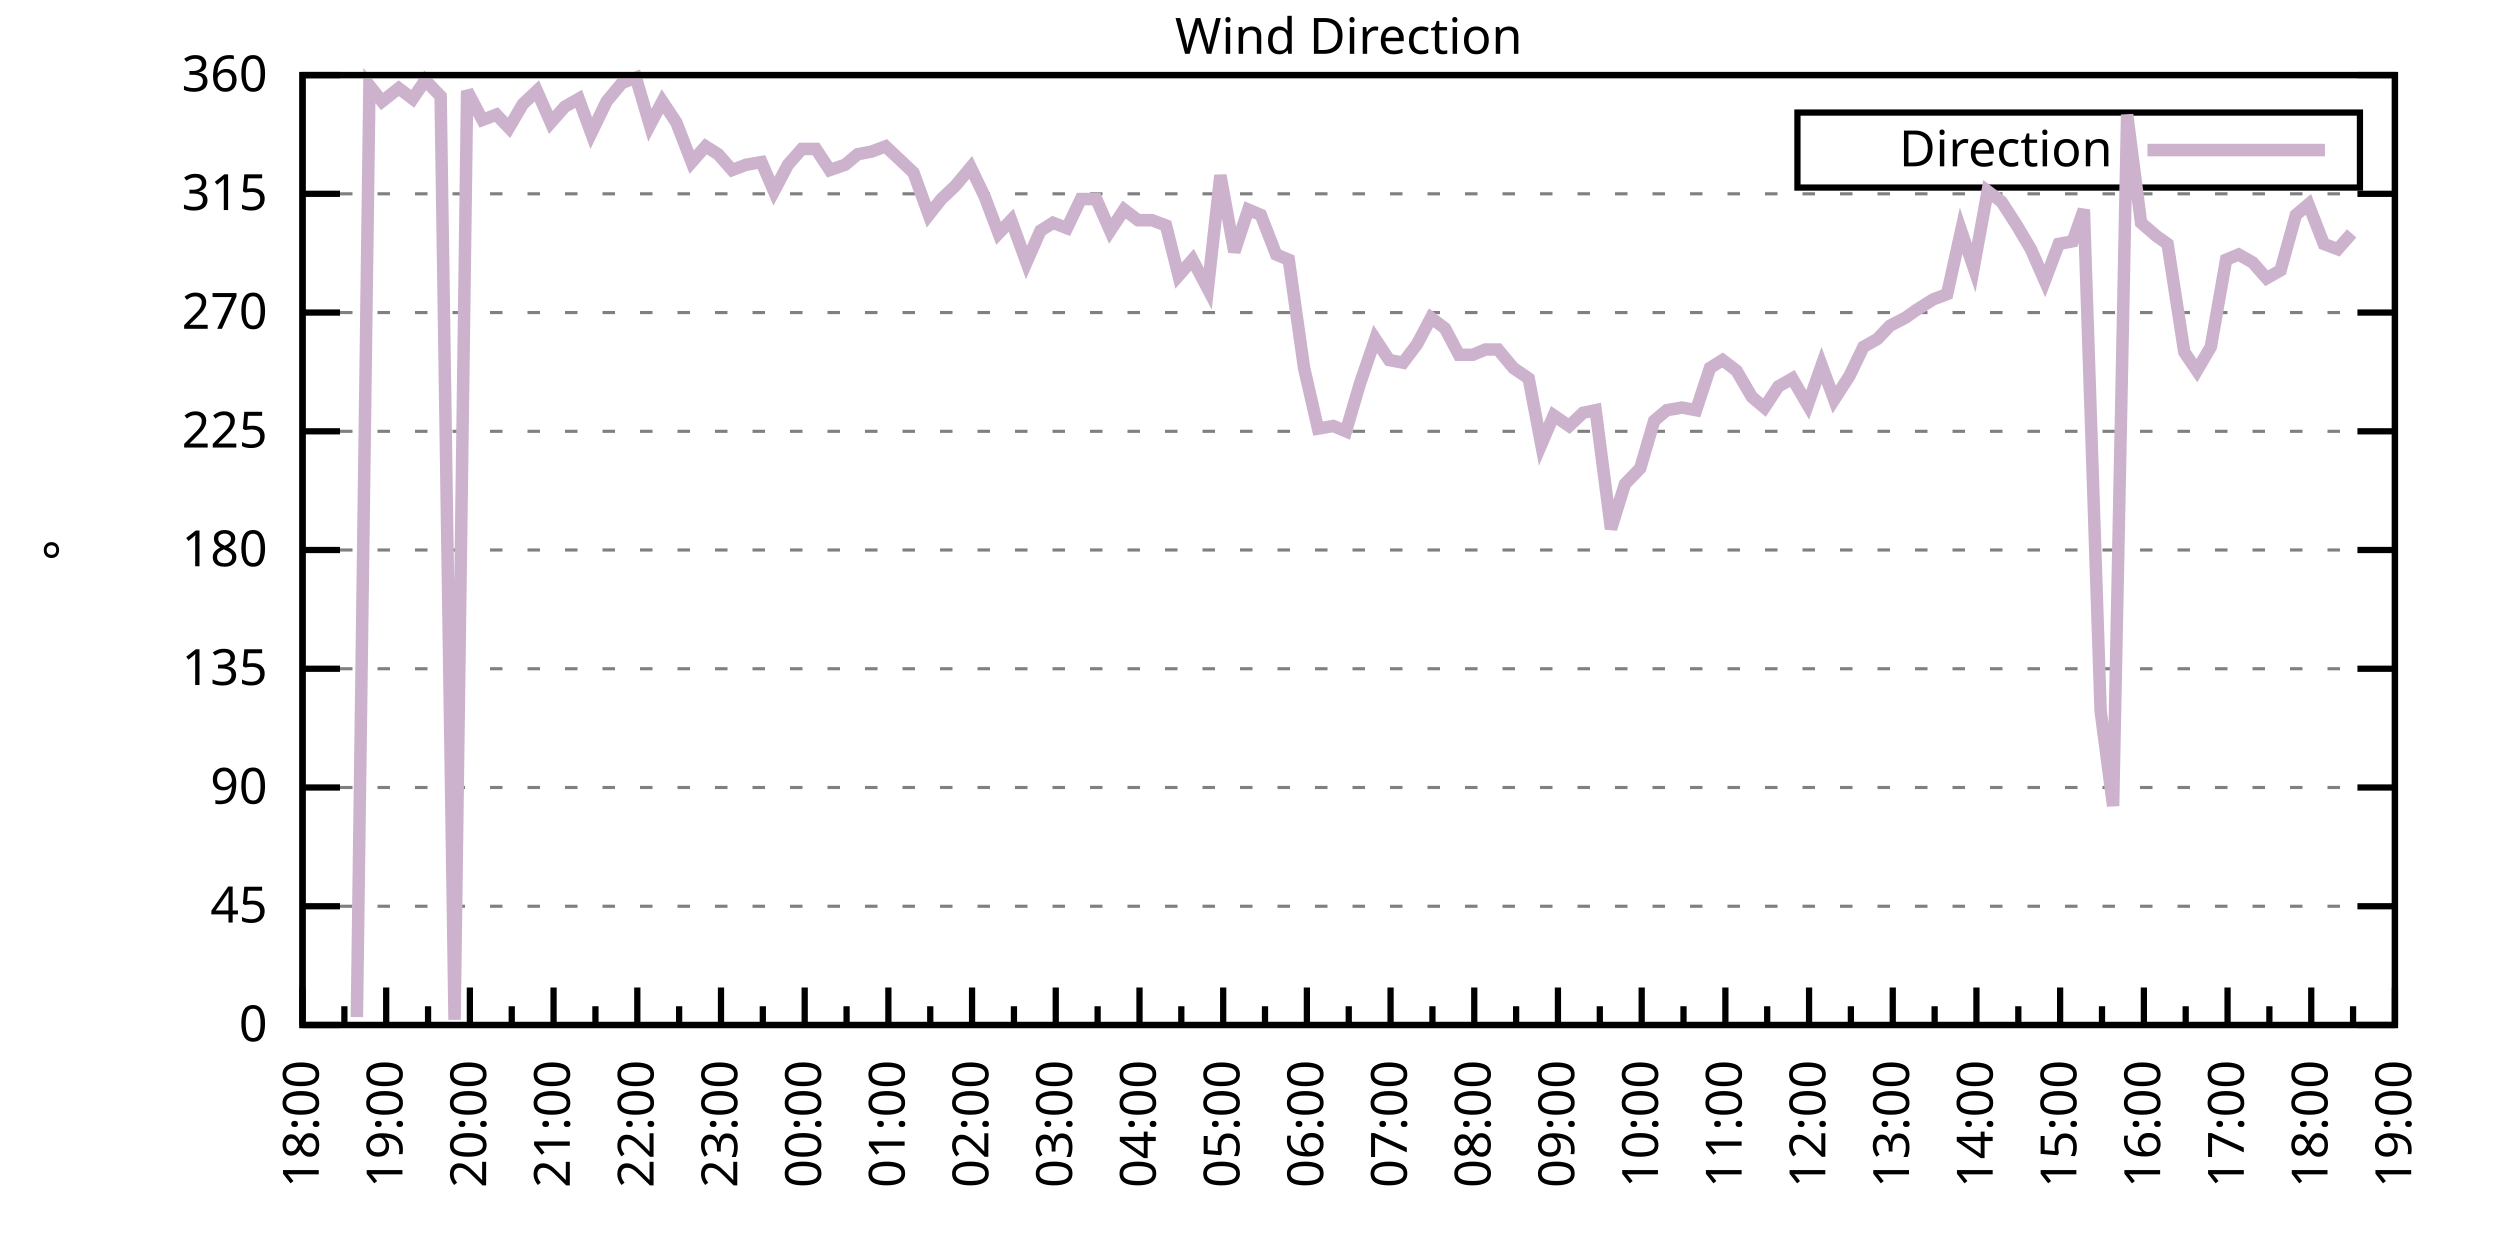
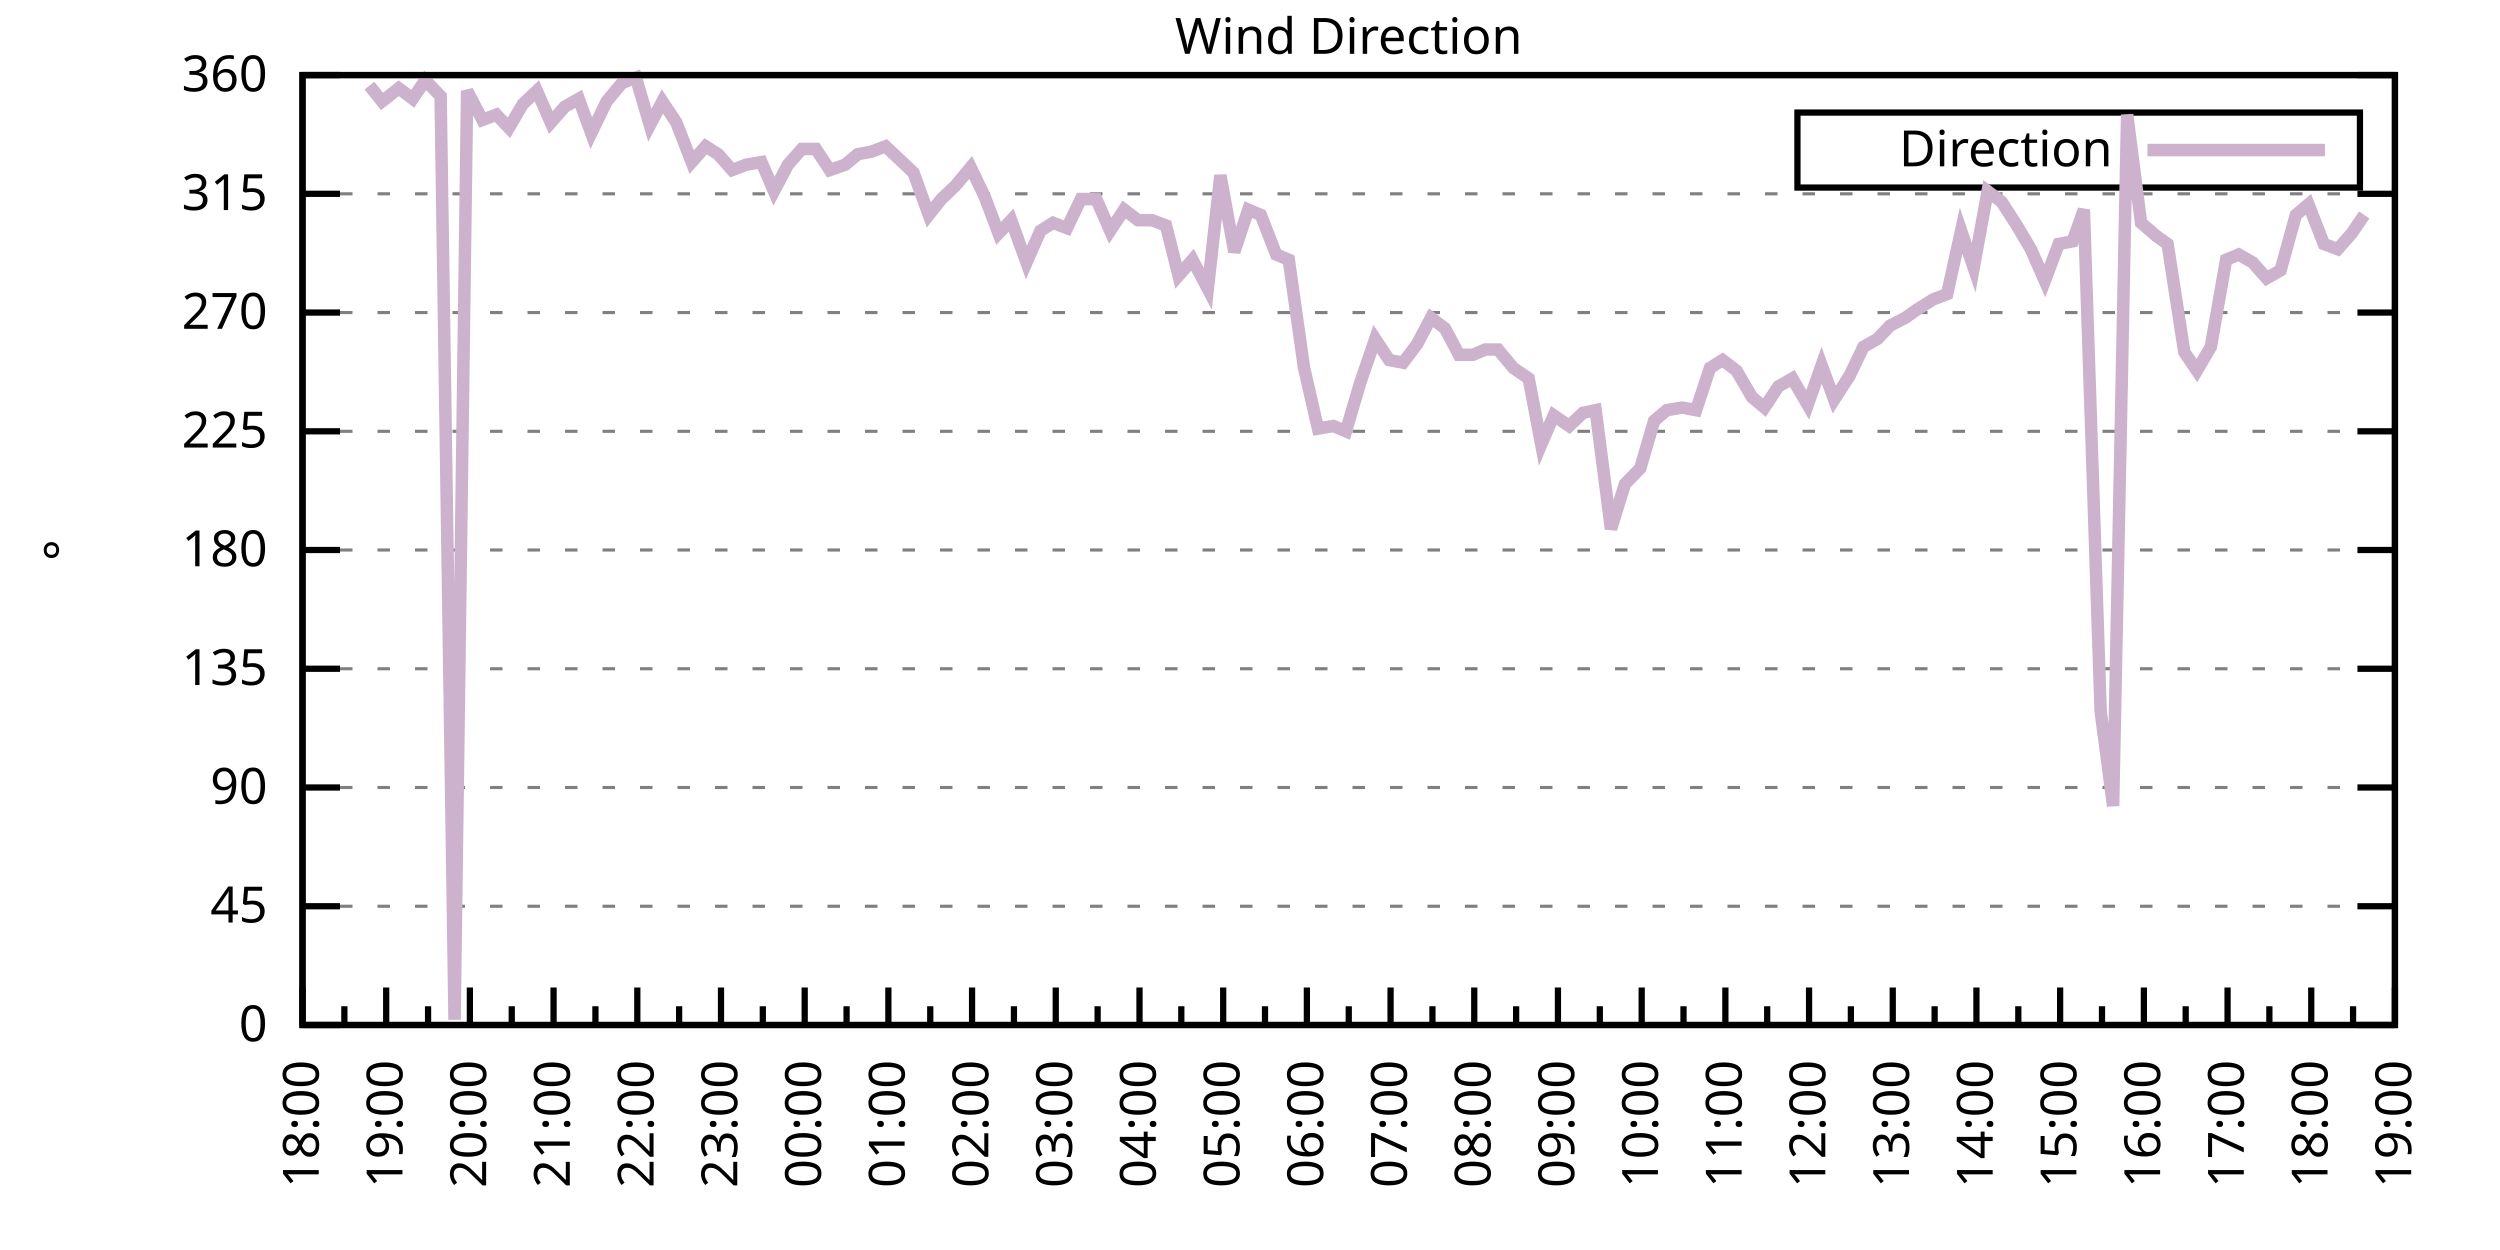
<svg xmlns="http://www.w3.org/2000/svg" xmlns:xlink="http://www.w3.org/1999/xlink" width="400" height="200" viewBox="0 0 400 200">
  <g id="gnuplot_canvas">
    <rect x="0" y="0" width="400" height="200" fill="none" />
    <defs>
      <circle id="gpDot" r="0.5" stroke-width="0.5" stroke="currentColor" />
      <path id="gpPt0" stroke-width="0.333" stroke="currentColor" d="M-1,0 h2 M0,-1 v2" />
      <path id="gpPt1" stroke-width="0.333" stroke="currentColor" d="M-1,-1 L1,1 M1,-1 L-1,1" />
      <path id="gpPt2" stroke-width="0.333" stroke="currentColor" d="M-1,0 L1,0 M0,-1 L0,1 M-1,-1 L1,1 M-1,1 L1,-1" />
      <rect id="gpPt3" stroke-width="0.333" stroke="currentColor" x="-1" y="-1" width="2" height="2" />
      <rect id="gpPt4" stroke-width="0.333" stroke="currentColor" fill="currentColor" x="-1" y="-1" width="2" height="2" />
      <circle id="gpPt5" stroke-width="0.333" stroke="currentColor" cx="0" cy="0" r="1" />
      <use xlink:href="#gpPt5" id="gpPt6" fill="currentColor" stroke="none" />
      <path id="gpPt7" stroke-width="0.333" stroke="currentColor" d="M0,-1.33 L-1.33,0.67 L1.33,0.67 z" />
      <use xlink:href="#gpPt7" id="gpPt8" fill="currentColor" stroke="none" />
      <use xlink:href="#gpPt7" id="gpPt9" stroke="currentColor" transform="rotate(180)" />
      <use xlink:href="#gpPt9" id="gpPt10" fill="currentColor" stroke="none" />
      <use xlink:href="#gpPt3" id="gpPt11" stroke="currentColor" transform="rotate(45)" />
      <use xlink:href="#gpPt11" id="gpPt12" fill="currentColor" stroke="none" />
      <path id="gpPt13" stroke-width="0.333" stroke="currentColor" d="M0,1.330 L1.265,0.411 L0.782,-1.067 L-0.782,-1.076 L-1.265,0.411 z" />
      <use xlink:href="#gpPt13" id="gpPt14" fill="currentColor" stroke="none" />
      <filter id="textbox" filterUnits="objectBoundingBox" x="0" y="0" height="1" width="1">
        <feFlood flood-color="white" flood-opacity="1" result="bgnd" />
        <feComposite in="SourceGraphic" in2="bgnd" operator="atop" />
      </filter>
      <filter id="greybox" filterUnits="objectBoundingBox" x="0" y="0" height="1" width="1">
        <feFlood flood-color="lightgrey" flood-opacity="1" result="grey" />
        <feComposite in="SourceGraphic" in2="grey" operator="atop" />
      </filter>
    </defs>
    <g fill="none" color="white" stroke="currentColor" stroke-width="1.00" stroke-linecap="butt" stroke-linejoin="miter">
</g>
    <g fill="none" color="black" stroke="currentColor" stroke-width="1.00" stroke-linecap="butt" stroke-linejoin="miter">
      <g stroke="none" shape-rendering="crispEdges">
        <polygon fill="rgb(255, 255, 255)" points="48.40,164.00 383.18,164.00 383.18,12.02 48.40,12.02 " />
      </g>
    </g>
    <g fill="none" color="black" stroke="currentColor" stroke-width="1.00" stroke-linecap="butt" stroke-linejoin="miter">
</g>
    <g fill="none" color="black" stroke="black" stroke-width="0.50" stroke-linecap="butt" stroke-linejoin="miter">
</g>
    <g fill="none" color="gray" stroke="currentColor" stroke-width="0.50" stroke-linecap="butt" stroke-linejoin="miter">
      <path stroke="gray" stroke-dasharray="2,4" class="gridline" d="M48.40,164.00 L383.19,164.00  " />
    </g>
    <g fill="none" color="gray" stroke="gray" stroke-width="1.00" stroke-linecap="butt" stroke-linejoin="miter">
</g>
    <g fill="none" color="black" stroke="currentColor" stroke-width="1.00" stroke-linecap="butt" stroke-linejoin="miter">
      <path stroke="black" d="M48.40,164.00 L54.40,164.00 M383.19,164.00 L377.19,164.00  " />
      <g transform="translate(42.80,166.60)" stroke="none" fill="black" font-family="Sans" font-size="8.00" text-anchor="end">
        <text>
          <tspan font-family="Sans"> 0</tspan>
        </text>
      </g>
    </g>
    <g fill="none" color="black" stroke="currentColor" stroke-width="1.00" stroke-linecap="butt" stroke-linejoin="miter">
</g>
    <g fill="none" color="black" stroke="black" stroke-width="0.50" stroke-linecap="butt" stroke-linejoin="miter">
</g>
    <g fill="none" color="gray" stroke="currentColor" stroke-width="0.50" stroke-linecap="butt" stroke-linejoin="miter">
      <path stroke="gray" stroke-dasharray="2,4" class="gridline" d="M48.40,145.00 L383.19,145.00  " />
    </g>
    <g fill="none" color="gray" stroke="gray" stroke-width="1.00" stroke-linecap="butt" stroke-linejoin="miter">
</g>
    <g fill="none" color="black" stroke="currentColor" stroke-width="1.00" stroke-linecap="butt" stroke-linejoin="miter">
      <path stroke="black" d="M48.40,145.00 L54.40,145.00 M383.19,145.00 L377.19,145.00  " />
      <g transform="translate(42.80,147.60)" stroke="none" fill="black" font-family="Sans" font-size="8.00" text-anchor="end">
        <text>
          <tspan font-family="Sans"> 45</tspan>
        </text>
      </g>
    </g>
    <g fill="none" color="black" stroke="currentColor" stroke-width="1.00" stroke-linecap="butt" stroke-linejoin="miter">
</g>
    <g fill="none" color="black" stroke="black" stroke-width="0.50" stroke-linecap="butt" stroke-linejoin="miter">
</g>
    <g fill="none" color="gray" stroke="currentColor" stroke-width="0.50" stroke-linecap="butt" stroke-linejoin="miter">
      <path stroke="gray" stroke-dasharray="2,4" class="gridline" d="M48.40,126.00 L383.19,126.00  " />
    </g>
    <g fill="none" color="gray" stroke="gray" stroke-width="1.00" stroke-linecap="butt" stroke-linejoin="miter">
</g>
    <g fill="none" color="black" stroke="currentColor" stroke-width="1.00" stroke-linecap="butt" stroke-linejoin="miter">
      <path stroke="black" d="M48.40,126.00 L54.40,126.00 M383.19,126.00 L377.19,126.00  " />
      <g transform="translate(42.80,128.60)" stroke="none" fill="black" font-family="Sans" font-size="8.00" text-anchor="end">
        <text>
          <tspan font-family="Sans"> 90</tspan>
        </text>
      </g>
    </g>
    <g fill="none" color="black" stroke="currentColor" stroke-width="1.00" stroke-linecap="butt" stroke-linejoin="miter">
</g>
    <g fill="none" color="black" stroke="black" stroke-width="0.50" stroke-linecap="butt" stroke-linejoin="miter">
</g>
    <g fill="none" color="gray" stroke="currentColor" stroke-width="0.50" stroke-linecap="butt" stroke-linejoin="miter">
      <path stroke="gray" stroke-dasharray="2,4" class="gridline" d="M48.40,107.00 L383.19,107.00  " />
    </g>
    <g fill="none" color="gray" stroke="gray" stroke-width="1.00" stroke-linecap="butt" stroke-linejoin="miter">
</g>
    <g fill="none" color="black" stroke="currentColor" stroke-width="1.00" stroke-linecap="butt" stroke-linejoin="miter">
      <path stroke="black" d="M48.40,107.00 L54.40,107.00 M383.19,107.00 L377.19,107.00  " />
      <g transform="translate(42.80,109.60)" stroke="none" fill="black" font-family="Sans" font-size="8.00" text-anchor="end">
        <text>
          <tspan font-family="Sans"> 135</tspan>
        </text>
      </g>
    </g>
    <g fill="none" color="black" stroke="currentColor" stroke-width="1.00" stroke-linecap="butt" stroke-linejoin="miter">
</g>
    <g fill="none" color="black" stroke="black" stroke-width="0.50" stroke-linecap="butt" stroke-linejoin="miter">
</g>
    <g fill="none" color="gray" stroke="currentColor" stroke-width="0.50" stroke-linecap="butt" stroke-linejoin="miter">
      <path stroke="gray" stroke-dasharray="2,4" class="gridline" d="M48.40,88.00 L383.19,88.00  " />
    </g>
    <g fill="none" color="gray" stroke="gray" stroke-width="1.00" stroke-linecap="butt" stroke-linejoin="miter">
</g>
    <g fill="none" color="black" stroke="currentColor" stroke-width="1.00" stroke-linecap="butt" stroke-linejoin="miter">
      <path stroke="black" d="M48.40,88.00 L54.40,88.00 M383.19,88.00 L377.19,88.00  " />
      <g transform="translate(42.80,90.60)" stroke="none" fill="black" font-family="Sans" font-size="8.00" text-anchor="end">
        <text>
          <tspan font-family="Sans"> 180</tspan>
        </text>
      </g>
    </g>
    <g fill="none" color="black" stroke="currentColor" stroke-width="1.00" stroke-linecap="butt" stroke-linejoin="miter">
</g>
    <g fill="none" color="black" stroke="black" stroke-width="0.50" stroke-linecap="butt" stroke-linejoin="miter">
</g>
    <g fill="none" color="gray" stroke="currentColor" stroke-width="0.50" stroke-linecap="butt" stroke-linejoin="miter">
      <path stroke="gray" stroke-dasharray="2,4" class="gridline" d="M48.40,69.01 L383.19,69.01  " />
    </g>
    <g fill="none" color="gray" stroke="gray" stroke-width="1.00" stroke-linecap="butt" stroke-linejoin="miter">
</g>
    <g fill="none" color="black" stroke="currentColor" stroke-width="1.00" stroke-linecap="butt" stroke-linejoin="miter">
      <path stroke="black" d="M48.40,69.01 L54.40,69.01 M383.19,69.01 L377.19,69.01  " />
      <g transform="translate(42.80,71.61)" stroke="none" fill="black" font-family="Sans" font-size="8.00" text-anchor="end">
        <text>
          <tspan font-family="Sans"> 225</tspan>
        </text>
      </g>
    </g>
    <g fill="none" color="black" stroke="currentColor" stroke-width="1.00" stroke-linecap="butt" stroke-linejoin="miter">
</g>
    <g fill="none" color="black" stroke="black" stroke-width="0.50" stroke-linecap="butt" stroke-linejoin="miter">
</g>
    <g fill="none" color="gray" stroke="currentColor" stroke-width="0.50" stroke-linecap="butt" stroke-linejoin="miter">
      <path stroke="gray" stroke-dasharray="2,4" class="gridline" d="M48.40,50.01 L383.19,50.01  " />
    </g>
    <g fill="none" color="gray" stroke="gray" stroke-width="1.00" stroke-linecap="butt" stroke-linejoin="miter">
</g>
    <g fill="none" color="black" stroke="currentColor" stroke-width="1.00" stroke-linecap="butt" stroke-linejoin="miter">
      <path stroke="black" d="M48.40,50.01 L54.40,50.01 M383.19,50.01 L377.19,50.01  " />
      <g transform="translate(42.80,52.61)" stroke="none" fill="black" font-family="Sans" font-size="8.00" text-anchor="end">
        <text>
          <tspan font-family="Sans"> 270</tspan>
        </text>
      </g>
    </g>
    <g fill="none" color="black" stroke="currentColor" stroke-width="1.00" stroke-linecap="butt" stroke-linejoin="miter">
</g>
    <g fill="none" color="black" stroke="black" stroke-width="0.50" stroke-linecap="butt" stroke-linejoin="miter">
</g>
    <g fill="none" color="gray" stroke="currentColor" stroke-width="0.50" stroke-linecap="butt" stroke-linejoin="miter">
      <path stroke="gray" stroke-dasharray="2,4" class="gridline" d="M48.40,31.01 L383.19,31.01  " />
    </g>
    <g fill="none" color="gray" stroke="gray" stroke-width="1.00" stroke-linecap="butt" stroke-linejoin="miter">
</g>
    <g fill="none" color="black" stroke="currentColor" stroke-width="1.00" stroke-linecap="butt" stroke-linejoin="miter">
      <path stroke="black" d="M48.40,31.01 L54.40,31.01 M383.19,31.01 L377.19,31.01  " />
      <g transform="translate(42.80,33.61)" stroke="none" fill="black" font-family="Sans" font-size="8.00" text-anchor="end">
        <text>
          <tspan font-family="Sans"> 315</tspan>
        </text>
      </g>
    </g>
    <g fill="none" color="black" stroke="currentColor" stroke-width="1.00" stroke-linecap="butt" stroke-linejoin="miter">
</g>
    <g fill="none" color="black" stroke="black" stroke-width="0.50" stroke-linecap="butt" stroke-linejoin="miter">
</g>
    <g fill="none" color="gray" stroke="currentColor" stroke-width="0.50" stroke-linecap="butt" stroke-linejoin="miter">
      <path stroke="gray" stroke-dasharray="2,4" class="gridline" d="M48.40,12.01 L383.19,12.01  " />
    </g>
    <g fill="none" color="gray" stroke="gray" stroke-width="1.00" stroke-linecap="butt" stroke-linejoin="miter">
</g>
    <g fill="none" color="black" stroke="currentColor" stroke-width="1.00" stroke-linecap="butt" stroke-linejoin="miter">
      <path stroke="black" d="M48.40,12.01 L54.40,12.01 M383.19,12.01 L377.19,12.01  " />
      <g transform="translate(42.80,14.61)" stroke="none" fill="black" font-family="Sans" font-size="8.00" text-anchor="end">
        <text>
          <tspan font-family="Sans"> 360</tspan>
        </text>
      </g>
    </g>
    <g fill="none" color="black" stroke="currentColor" stroke-width="1.00" stroke-linecap="butt" stroke-linejoin="miter">
      <path stroke="black" d="M48.40,164.00 L48.40,158.00  " />
      <g transform="translate(51.00,169.60) rotate(270)" stroke="none" fill="black" font-family="Sans" font-size="8.00" text-anchor="end">
        <text>
          <tspan font-family="Sans">18:00</tspan>
        </text>
      </g>
    </g>
    <g fill="none" color="black" stroke="currentColor" stroke-width="1.00" stroke-linecap="butt" stroke-linejoin="miter">
      <path stroke="black" d="M55.10,164.00 L55.10,161.00 M61.79,164.00 L61.79,158.00  " />
      <g transform="translate(64.39,169.60) rotate(270)" stroke="none" fill="black" font-family="Sans" font-size="8.00" text-anchor="end">
        <text>
          <tspan font-family="Sans">19:00</tspan>
        </text>
      </g>
    </g>
    <g fill="none" color="black" stroke="currentColor" stroke-width="1.00" stroke-linecap="butt" stroke-linejoin="miter">
      <path stroke="black" d="M68.49,164.00 L68.49,161.00 M75.18,164.00 L75.18,158.00  " />
      <g transform="translate(77.78,169.60) rotate(270)" stroke="none" fill="black" font-family="Sans" font-size="8.00" text-anchor="end">
        <text>
          <tspan font-family="Sans">20:00</tspan>
        </text>
      </g>
    </g>
    <g fill="none" color="black" stroke="currentColor" stroke-width="1.00" stroke-linecap="butt" stroke-linejoin="miter">
      <path stroke="black" d="M81.88,164.00 L81.88,161.00 M88.57,164.00 L88.57,158.00  " />
      <g transform="translate(91.17,169.60) rotate(270)" stroke="none" fill="black" font-family="Sans" font-size="8.00" text-anchor="end">
        <text>
          <tspan font-family="Sans">21:00</tspan>
        </text>
      </g>
    </g>
    <g fill="none" color="black" stroke="currentColor" stroke-width="1.00" stroke-linecap="butt" stroke-linejoin="miter">
      <path stroke="black" d="M95.27,164.00 L95.27,161.00 M101.97,164.00 L101.97,158.00  " />
      <g transform="translate(104.57,169.60) rotate(270)" stroke="none" fill="black" font-family="Sans" font-size="8.00" text-anchor="end">
        <text>
          <tspan font-family="Sans">22:00</tspan>
        </text>
      </g>
    </g>
    <g fill="none" color="black" stroke="currentColor" stroke-width="1.00" stroke-linecap="butt" stroke-linejoin="miter">
      <path stroke="black" d="M108.66,164.00 L108.66,161.00 M115.36,164.00 L115.36,158.00  " />
      <g transform="translate(117.96,169.60) rotate(270)" stroke="none" fill="black" font-family="Sans" font-size="8.00" text-anchor="end">
        <text>
          <tspan font-family="Sans">23:00</tspan>
        </text>
      </g>
    </g>
    <g fill="none" color="black" stroke="currentColor" stroke-width="1.00" stroke-linecap="butt" stroke-linejoin="miter">
      <path stroke="black" d="M122.05,164.00 L122.05,161.00 M128.75,164.00 L128.75,158.00  " />
      <g transform="translate(131.35,169.60) rotate(270)" stroke="none" fill="black" font-family="Sans" font-size="8.00" text-anchor="end">
        <text>
          <tspan font-family="Sans">00:00</tspan>
        </text>
      </g>
    </g>
    <g fill="none" color="black" stroke="currentColor" stroke-width="1.00" stroke-linecap="butt" stroke-linejoin="miter">
      <path stroke="black" d="M135.45,164.00 L135.45,161.00 M142.14,164.00 L142.14,158.00  " />
      <g transform="translate(144.74,169.60) rotate(270)" stroke="none" fill="black" font-family="Sans" font-size="8.00" text-anchor="end">
        <text>
          <tspan font-family="Sans">01:00</tspan>
        </text>
      </g>
    </g>
    <g fill="none" color="black" stroke="currentColor" stroke-width="1.00" stroke-linecap="butt" stroke-linejoin="miter">
      <path stroke="black" d="M148.84,164.00 L148.84,161.00 M155.53,164.00 L155.53,158.00  " />
      <g transform="translate(158.13,169.60) rotate(270)" stroke="none" fill="black" font-family="Sans" font-size="8.00" text-anchor="end">
        <text>
          <tspan font-family="Sans">02:00</tspan>
        </text>
      </g>
    </g>
    <g fill="none" color="black" stroke="currentColor" stroke-width="1.00" stroke-linecap="butt" stroke-linejoin="miter">
      <path stroke="black" d="M162.23,164.00 L162.23,161.00 M168.92,164.00 L168.92,158.00  " />
      <g transform="translate(171.52,169.60) rotate(270)" stroke="none" fill="black" font-family="Sans" font-size="8.00" text-anchor="end">
        <text>
          <tspan font-family="Sans">03:00</tspan>
        </text>
      </g>
    </g>
    <g fill="none" color="black" stroke="currentColor" stroke-width="1.00" stroke-linecap="butt" stroke-linejoin="miter">
      <path stroke="black" d="M175.62,164.00 L175.62,161.00 M182.32,164.00 L182.32,158.00  " />
      <g transform="translate(184.92,169.60) rotate(270)" stroke="none" fill="black" font-family="Sans" font-size="8.00" text-anchor="end">
        <text>
          <tspan font-family="Sans">04:00</tspan>
        </text>
      </g>
    </g>
    <g fill="none" color="black" stroke="currentColor" stroke-width="1.00" stroke-linecap="butt" stroke-linejoin="miter">
      <path stroke="black" d="M189.01,164.00 L189.01,161.00 M195.71,164.00 L195.71,158.00  " />
      <g transform="translate(198.31,169.60) rotate(270)" stroke="none" fill="black" font-family="Sans" font-size="8.00" text-anchor="end">
        <text>
          <tspan font-family="Sans">05:00</tspan>
        </text>
      </g>
    </g>
    <g fill="none" color="black" stroke="currentColor" stroke-width="1.00" stroke-linecap="butt" stroke-linejoin="miter">
      <path stroke="black" d="M202.40,164.00 L202.40,161.00 M209.10,164.00 L209.10,158.00  " />
      <g transform="translate(211.70,169.60) rotate(270)" stroke="none" fill="black" font-family="Sans" font-size="8.00" text-anchor="end">
        <text>
          <tspan font-family="Sans">06:00</tspan>
        </text>
      </g>
    </g>
    <g fill="none" color="black" stroke="currentColor" stroke-width="1.00" stroke-linecap="butt" stroke-linejoin="miter">
      <path stroke="black" d="M215.80,164.00 L215.80,161.00 M222.49,164.00 L222.49,158.00  " />
      <g transform="translate(225.09,169.60) rotate(270)" stroke="none" fill="black" font-family="Sans" font-size="8.00" text-anchor="end">
        <text>
          <tspan font-family="Sans">07:00</tspan>
        </text>
      </g>
    </g>
    <g fill="none" color="black" stroke="currentColor" stroke-width="1.00" stroke-linecap="butt" stroke-linejoin="miter">
      <path stroke="black" d="M229.19,164.00 L229.19,161.00 M235.88,164.00 L235.88,158.00  " />
      <g transform="translate(238.48,169.60) rotate(270)" stroke="none" fill="black" font-family="Sans" font-size="8.00" text-anchor="end">
        <text>
          <tspan font-family="Sans">08:00</tspan>
        </text>
      </g>
    </g>
    <g fill="none" color="black" stroke="currentColor" stroke-width="1.00" stroke-linecap="butt" stroke-linejoin="miter">
      <path stroke="black" d="M242.58,164.00 L242.58,161.00 M249.27,164.00 L249.27,158.00  " />
      <g transform="translate(251.87,169.60) rotate(270)" stroke="none" fill="black" font-family="Sans" font-size="8.00" text-anchor="end">
        <text>
          <tspan font-family="Sans">09:00</tspan>
        </text>
      </g>
    </g>
    <g fill="none" color="black" stroke="currentColor" stroke-width="1.00" stroke-linecap="butt" stroke-linejoin="miter">
      <path stroke="black" d="M255.97,164.00 L255.97,161.00 M262.67,164.00 L262.67,158.00  " />
      <g transform="translate(265.27,169.60) rotate(270)" stroke="none" fill="black" font-family="Sans" font-size="8.00" text-anchor="end">
        <text>
          <tspan font-family="Sans">10:00</tspan>
        </text>
      </g>
    </g>
    <g fill="none" color="black" stroke="currentColor" stroke-width="1.00" stroke-linecap="butt" stroke-linejoin="miter">
      <path stroke="black" d="M269.36,164.00 L269.36,161.00 M276.06,164.00 L276.06,158.00  " />
      <g transform="translate(278.66,169.60) rotate(270)" stroke="none" fill="black" font-family="Sans" font-size="8.00" text-anchor="end">
        <text>
          <tspan font-family="Sans">11:00</tspan>
        </text>
      </g>
    </g>
    <g fill="none" color="black" stroke="currentColor" stroke-width="1.00" stroke-linecap="butt" stroke-linejoin="miter">
      <path stroke="black" d="M282.75,164.00 L282.75,161.00 M289.45,164.00 L289.45,158.00  " />
      <g transform="translate(292.05,169.60) rotate(270)" stroke="none" fill="black" font-family="Sans" font-size="8.00" text-anchor="end">
        <text>
          <tspan font-family="Sans">12:00</tspan>
        </text>
      </g>
    </g>
    <g fill="none" color="black" stroke="currentColor" stroke-width="1.00" stroke-linecap="butt" stroke-linejoin="miter">
      <path stroke="black" d="M296.14,164.00 L296.14,161.00 M302.84,164.00 L302.84,158.00  " />
      <g transform="translate(305.44,169.60) rotate(270)" stroke="none" fill="black" font-family="Sans" font-size="8.00" text-anchor="end">
        <text>
          <tspan font-family="Sans">13:00</tspan>
        </text>
      </g>
    </g>
    <g fill="none" color="black" stroke="currentColor" stroke-width="1.00" stroke-linecap="butt" stroke-linejoin="miter">
      <path stroke="black" d="M309.54,164.00 L309.54,161.00 M316.23,164.00 L316.23,158.00  " />
      <g transform="translate(318.83,169.60) rotate(270)" stroke="none" fill="black" font-family="Sans" font-size="8.00" text-anchor="end">
        <text>
          <tspan font-family="Sans">14:00</tspan>
        </text>
      </g>
    </g>
    <g fill="none" color="black" stroke="currentColor" stroke-width="1.00" stroke-linecap="butt" stroke-linejoin="miter">
      <path stroke="black" d="M322.93,164.00 L322.93,161.00 M329.62,164.00 L329.62,158.00  " />
      <g transform="translate(332.22,169.60) rotate(270)" stroke="none" fill="black" font-family="Sans" font-size="8.00" text-anchor="end">
        <text>
          <tspan font-family="Sans">15:00</tspan>
        </text>
      </g>
    </g>
    <g fill="none" color="black" stroke="currentColor" stroke-width="1.00" stroke-linecap="butt" stroke-linejoin="miter">
      <path stroke="black" d="M336.32,164.00 L336.32,161.00 M343.02,164.00 L343.02,158.00  " />
      <g transform="translate(345.62,169.60) rotate(270)" stroke="none" fill="black" font-family="Sans" font-size="8.00" text-anchor="end">
        <text>
          <tspan font-family="Sans">16:00</tspan>
        </text>
      </g>
    </g>
    <g fill="none" color="black" stroke="currentColor" stroke-width="1.00" stroke-linecap="butt" stroke-linejoin="miter">
      <path stroke="black" d="M349.71,164.00 L349.71,161.00 M356.41,164.00 L356.41,158.00  " />
      <g transform="translate(359.01,169.60) rotate(270)" stroke="none" fill="black" font-family="Sans" font-size="8.00" text-anchor="end">
        <text>
          <tspan font-family="Sans">17:00</tspan>
        </text>
      </g>
    </g>
    <g fill="none" color="black" stroke="currentColor" stroke-width="1.00" stroke-linecap="butt" stroke-linejoin="miter">
      <path stroke="black" d="M363.10,164.00 L363.10,161.00 M369.80,164.00 L369.80,158.00  " />
      <g transform="translate(372.40,169.60) rotate(270)" stroke="none" fill="black" font-family="Sans" font-size="8.00" text-anchor="end">
        <text>
          <tspan font-family="Sans">18:00</tspan>
        </text>
      </g>
    </g>
    <g fill="none" color="black" stroke="currentColor" stroke-width="1.00" stroke-linecap="butt" stroke-linejoin="miter">
      <path stroke="black" d="M376.49,164.00 L376.49,161.00 M383.19,164.00 L383.19,158.00  " />
      <g transform="translate(385.79,169.60) rotate(270)" stroke="none" fill="black" font-family="Sans" font-size="8.00" text-anchor="end">
        <text>
          <tspan font-family="Sans">19:00</tspan>
        </text>
      </g>
    </g>
    <g fill="none" color="black" stroke="currentColor" stroke-width="1.00" stroke-linecap="butt" stroke-linejoin="miter">
</g>
    <g fill="none" color="black" stroke="currentColor" stroke-width="1.00" stroke-linecap="butt" stroke-linejoin="miter">
      <path stroke="black" d="M48.40,12.01 L48.40,164.00 L383.19,164.00 L383.19,12.01 L48.40,12.01 Z  " />
    </g>
    <g fill="none" color="black" stroke="currentColor" stroke-width="1.00" stroke-linecap="butt" stroke-linejoin="miter">
      <g transform="translate(12.80,88.01) rotate(270)" stroke="none" fill="black" font-family="Sans" font-size="8.00" text-anchor="middle">
        <text>
          <tspan font-family="Sans">°</tspan>
        </text>
      </g>
    </g>
    <g fill="none" color="black" stroke="currentColor" stroke-width="1.00" stroke-linecap="butt" stroke-linejoin="miter">
</g>
    <g fill="none" color="black" stroke="currentColor" stroke-width="1.00" stroke-linecap="butt" stroke-linejoin="miter">
      <path stroke="black" d="M287.59,30.01 L287.59,18.01 L377.59,18.01 L377.59,30.01 L287.59,30.01 Z  " />
    </g>
    <g id="Wind_direction_plot_1">
      <g fill="none" color="white" stroke="black" stroke-width="2.00" stroke-linecap="butt" stroke-linejoin="miter">
</g>
      <g fill="none" color="black" stroke="currentColor" stroke-width="2.00" stroke-linecap="butt" stroke-linejoin="miter">
        <g transform="translate(337.99,26.61)" stroke="none" fill="black" font-family="Sans" font-size="8.00" text-anchor="end">
          <text>
            <tspan font-family="Sans">Direction</tspan>
          </text>
        </g>
      </g>
      <g fill="none" color="black" stroke="currentColor" stroke-width="2.00" stroke-linecap="butt" stroke-linejoin="miter">
-         <path stroke="rgb(204, 178, 204)" d="M343.59,24.01 L371.99,24.01 M57.10,162.73 L59.11,13.70 L61.12,16.23 L63.80,14.12 L66.03,15.81 L68.04,12.85   L70.50,15.39 L72.73,163.16 L74.74,14.54 L77.19,19.19 L79.42,18.34 L81.43,20.45 L83.66,16.65 L85.90,14.54   L88.13,19.61 L90.36,17.08 L92.59,15.81 L94.60,21.30 L97.06,16.23 L99.51,13.28 L101.74,12.43 L103.98,20.03   L105.98,16.23 L108.22,19.61 L110.67,25.94 L112.90,23.41 L114.91,24.68 L117.14,27.21 L119.38,26.36 L121.83,25.94   L123.84,30.59 L126.07,26.36 L128.30,23.83 L130.54,23.83 L132.77,27.21 L135.22,26.36 L137.23,24.68 L139.46,24.25   L141.69,23.41 L143.93,25.52 L146.16,27.63 L148.61,34.39 L150.62,31.85 L152.85,29.74 L155.31,26.79 L157.54,31.43   L159.77,37.34 L161.78,35.23 L164.24,41.99 L166.47,36.92 L168.48,35.65 L170.71,36.50 L172.94,31.85 L175.40,31.85   L177.63,36.92 L179.86,33.54 L182.09,35.23 L184.32,35.23 L186.56,36.08 L188.57,44.10 L190.80,41.56 L193.25,46.21   L195.26,28.05 L197.49,40.30 L199.73,33.54 L201.73,34.39 L204.19,40.72 L206.20,41.56 L208.65,58.87 L210.88,68.58   L213.34,68.16 L215.35,69.01 L217.58,61.41 L220.04,54.23 L222.27,57.61 L224.50,58.03 L226.73,55.07 L228.96,50.85   L231.20,52.54 L233.43,56.76 L235.66,56.76 L237.67,55.92 L239.68,55.92 L242.13,58.87 L244.59,60.56 L246.60,71.12   L248.60,66.47 L251.06,68.16 L253.29,66.05 L255.30,65.63 L257.76,84.63 L259.99,77.45 L262.44,74.92 L264.67,67.32   L266.68,65.63 L269.14,65.21 L271.37,65.63 L273.60,58.87 L275.61,57.61 L277.84,59.30 L280.30,63.52 L282.31,65.21   L284.54,61.83 L286.77,60.56 L289.23,64.78 L291.46,58.45 L293.47,63.94 L295.92,60.14 L298.15,55.50 L300.39,54.23   L302.39,52.12 L304.85,50.85 L306.63,49.59 L309.31,47.90 L311.54,47.05 L313.78,36.92 L315.79,42.83 L318.02,30.59   L320.25,32.28 L322.70,36.08 L324.94,39.87 L327.17,44.94 L329.40,39.03 L331.63,38.61 L333.42,33.54 L336.10,113.76   L338.10,128.96 L340.34,18.34 L342.57,35.65 L345.02,37.76 L346.81,39.03 L349.49,56.34 L351.50,59.30 L353.73,55.50   L356.18,41.56 L358.19,40.72 L360.42,41.99 L362.66,44.52 L364.89,43.25 L367.34,34.39 L369.35,32.70 L371.81,39.03   L374.04,39.87 L376.27,37.34  " />
+         <path stroke="rgb(204, 178, 204)" d="M343.59,24.01 L371.99,24.01 M59.11,13.70 L61.12,16.23 L63.80,14.12 L66.03,15.81 L68.04,12.85 L70.50,15.39   L72.73,163.16 L74.74,14.54 L77.19,19.19 L79.42,18.34 L81.43,20.45 L83.66,16.65 L85.90,14.54 L88.13,19.61   L90.36,17.08 L92.59,15.81 L94.60,21.30 L97.06,16.23 L99.51,13.28 L101.74,12.43 L103.98,20.03 L105.98,16.23   L108.22,19.61 L110.67,25.94 L112.90,23.41 L114.91,24.68 L117.14,27.21 L119.38,26.36 L121.83,25.94 L123.84,30.59   L126.07,26.36 L128.30,23.83 L130.54,23.83 L132.77,27.21 L135.22,26.36 L137.23,24.68 L139.46,24.25 L141.69,23.41   L143.93,25.52 L146.16,27.63 L148.61,34.39 L150.62,31.85 L152.85,29.74 L155.31,26.79 L157.54,31.43 L159.77,37.34   L161.78,35.23 L164.24,41.99 L166.47,36.92 L168.48,35.65 L170.71,36.50 L172.94,31.85 L175.40,31.85 L177.63,36.92   L179.86,33.54 L182.09,35.23 L184.32,35.23 L186.56,36.08 L188.57,44.10 L190.80,41.56 L193.25,46.21 L195.26,28.05   L197.49,40.30 L199.73,33.54 L201.73,34.39 L204.19,40.72 L206.20,41.56 L208.65,58.87 L210.88,68.58 L213.34,68.16   L215.35,69.01 L217.58,61.41 L220.04,54.23 L222.27,57.61 L224.50,58.03 L226.73,55.07 L228.96,50.85 L231.20,52.54   L233.43,56.76 L235.66,56.76 L237.67,55.92 L239.68,55.92 L242.13,58.87 L244.59,60.56 L246.60,71.12 L248.60,66.47   L251.06,68.16 L253.29,66.05 L255.30,65.63 L257.76,84.63 L259.99,77.45 L262.44,74.92 L264.67,67.32 L266.68,65.63   L269.14,65.21 L271.37,65.63 L273.60,58.87 L275.61,57.61 L277.84,59.30 L280.30,63.52 L282.31,65.21 L284.54,61.83   L286.77,60.56 L289.23,64.78 L291.46,58.45 L293.47,63.94 L295.92,60.14 L298.15,55.50 L300.39,54.23 L302.39,52.12   L304.85,50.85 L306.63,49.59 L309.31,47.90 L311.54,47.05 L313.78,36.92 L315.79,42.83 L318.02,30.59 L320.25,32.28   L322.70,36.08 L324.94,39.87 L327.17,44.94 L329.40,39.03 L331.63,38.61 L333.42,33.54 L336.10,113.76 L338.10,128.96   L340.34,18.34 L342.57,35.65 L345.02,37.76 L346.81,39.03 L349.49,56.34 L351.50,59.30 L353.73,55.50 L356.18,41.56   L358.19,40.72 L360.42,41.99 L362.66,44.52 L364.89,43.25 L367.34,34.39 L369.35,32.70 L371.81,39.03 L374.04,39.87   L376.27,37.34 L378.28,34.39  " />
      </g>
    </g>
    <g fill="none" color="black" stroke="currentColor" stroke-width="2.00" stroke-linecap="butt" stroke-linejoin="miter">
</g>
    <g fill="none" color="black" stroke="black" stroke-width="1.00" stroke-linecap="butt" stroke-linejoin="miter">
</g>
    <g fill="none" color="black" stroke="currentColor" stroke-width="1.00" stroke-linecap="butt" stroke-linejoin="miter">
      <path stroke="black" d="M48.40,12.01 L48.40,164.00 L383.19,164.00 L383.19,12.01 L48.40,12.01 Z  " />
    </g>
    <g fill="none" color="black" stroke="currentColor" stroke-width="1.00" stroke-linecap="butt" stroke-linejoin="miter">
      <g transform="translate(215.79,8.61)" stroke="none" fill="black" font-family="Sans" font-size="8.00" text-anchor="middle">
        <text>
          <tspan font-family="Sans">Wind Direction</tspan>
        </text>
      </g>
    </g>
    <g fill="none" color="black" stroke="currentColor" stroke-width="1.00" stroke-linecap="butt" stroke-linejoin="miter">
</g>
  </g>
</svg>
